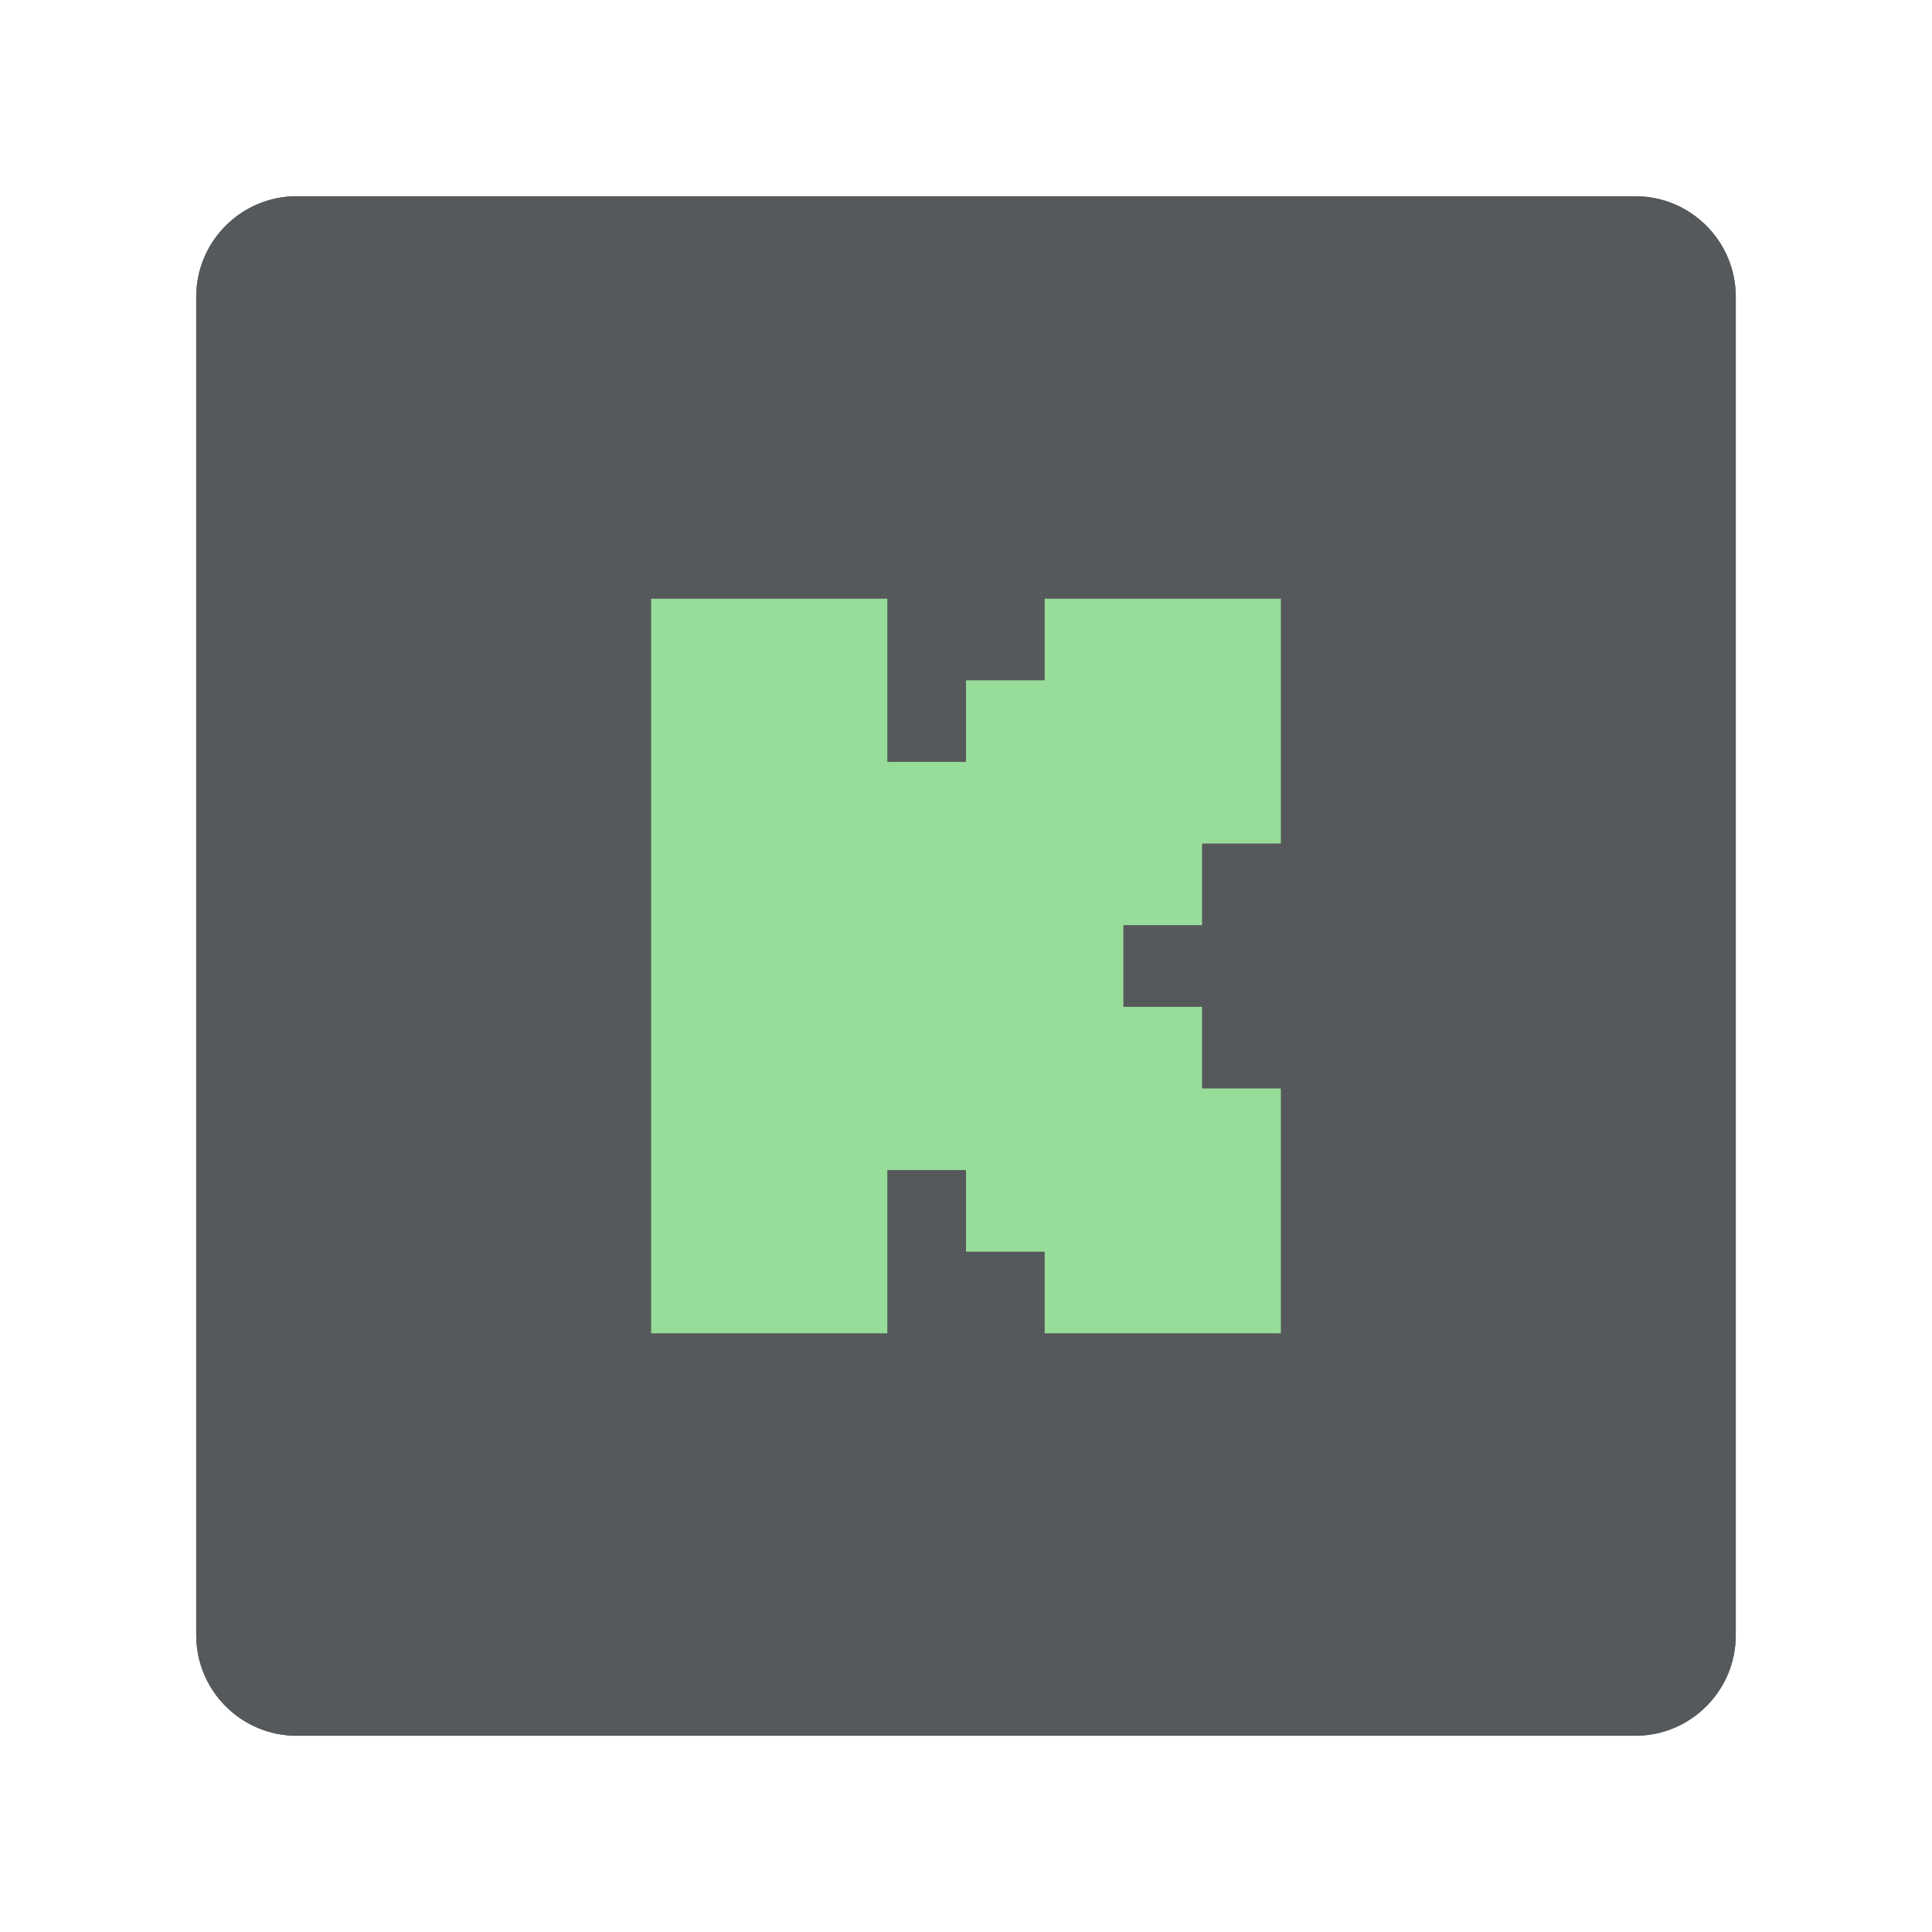
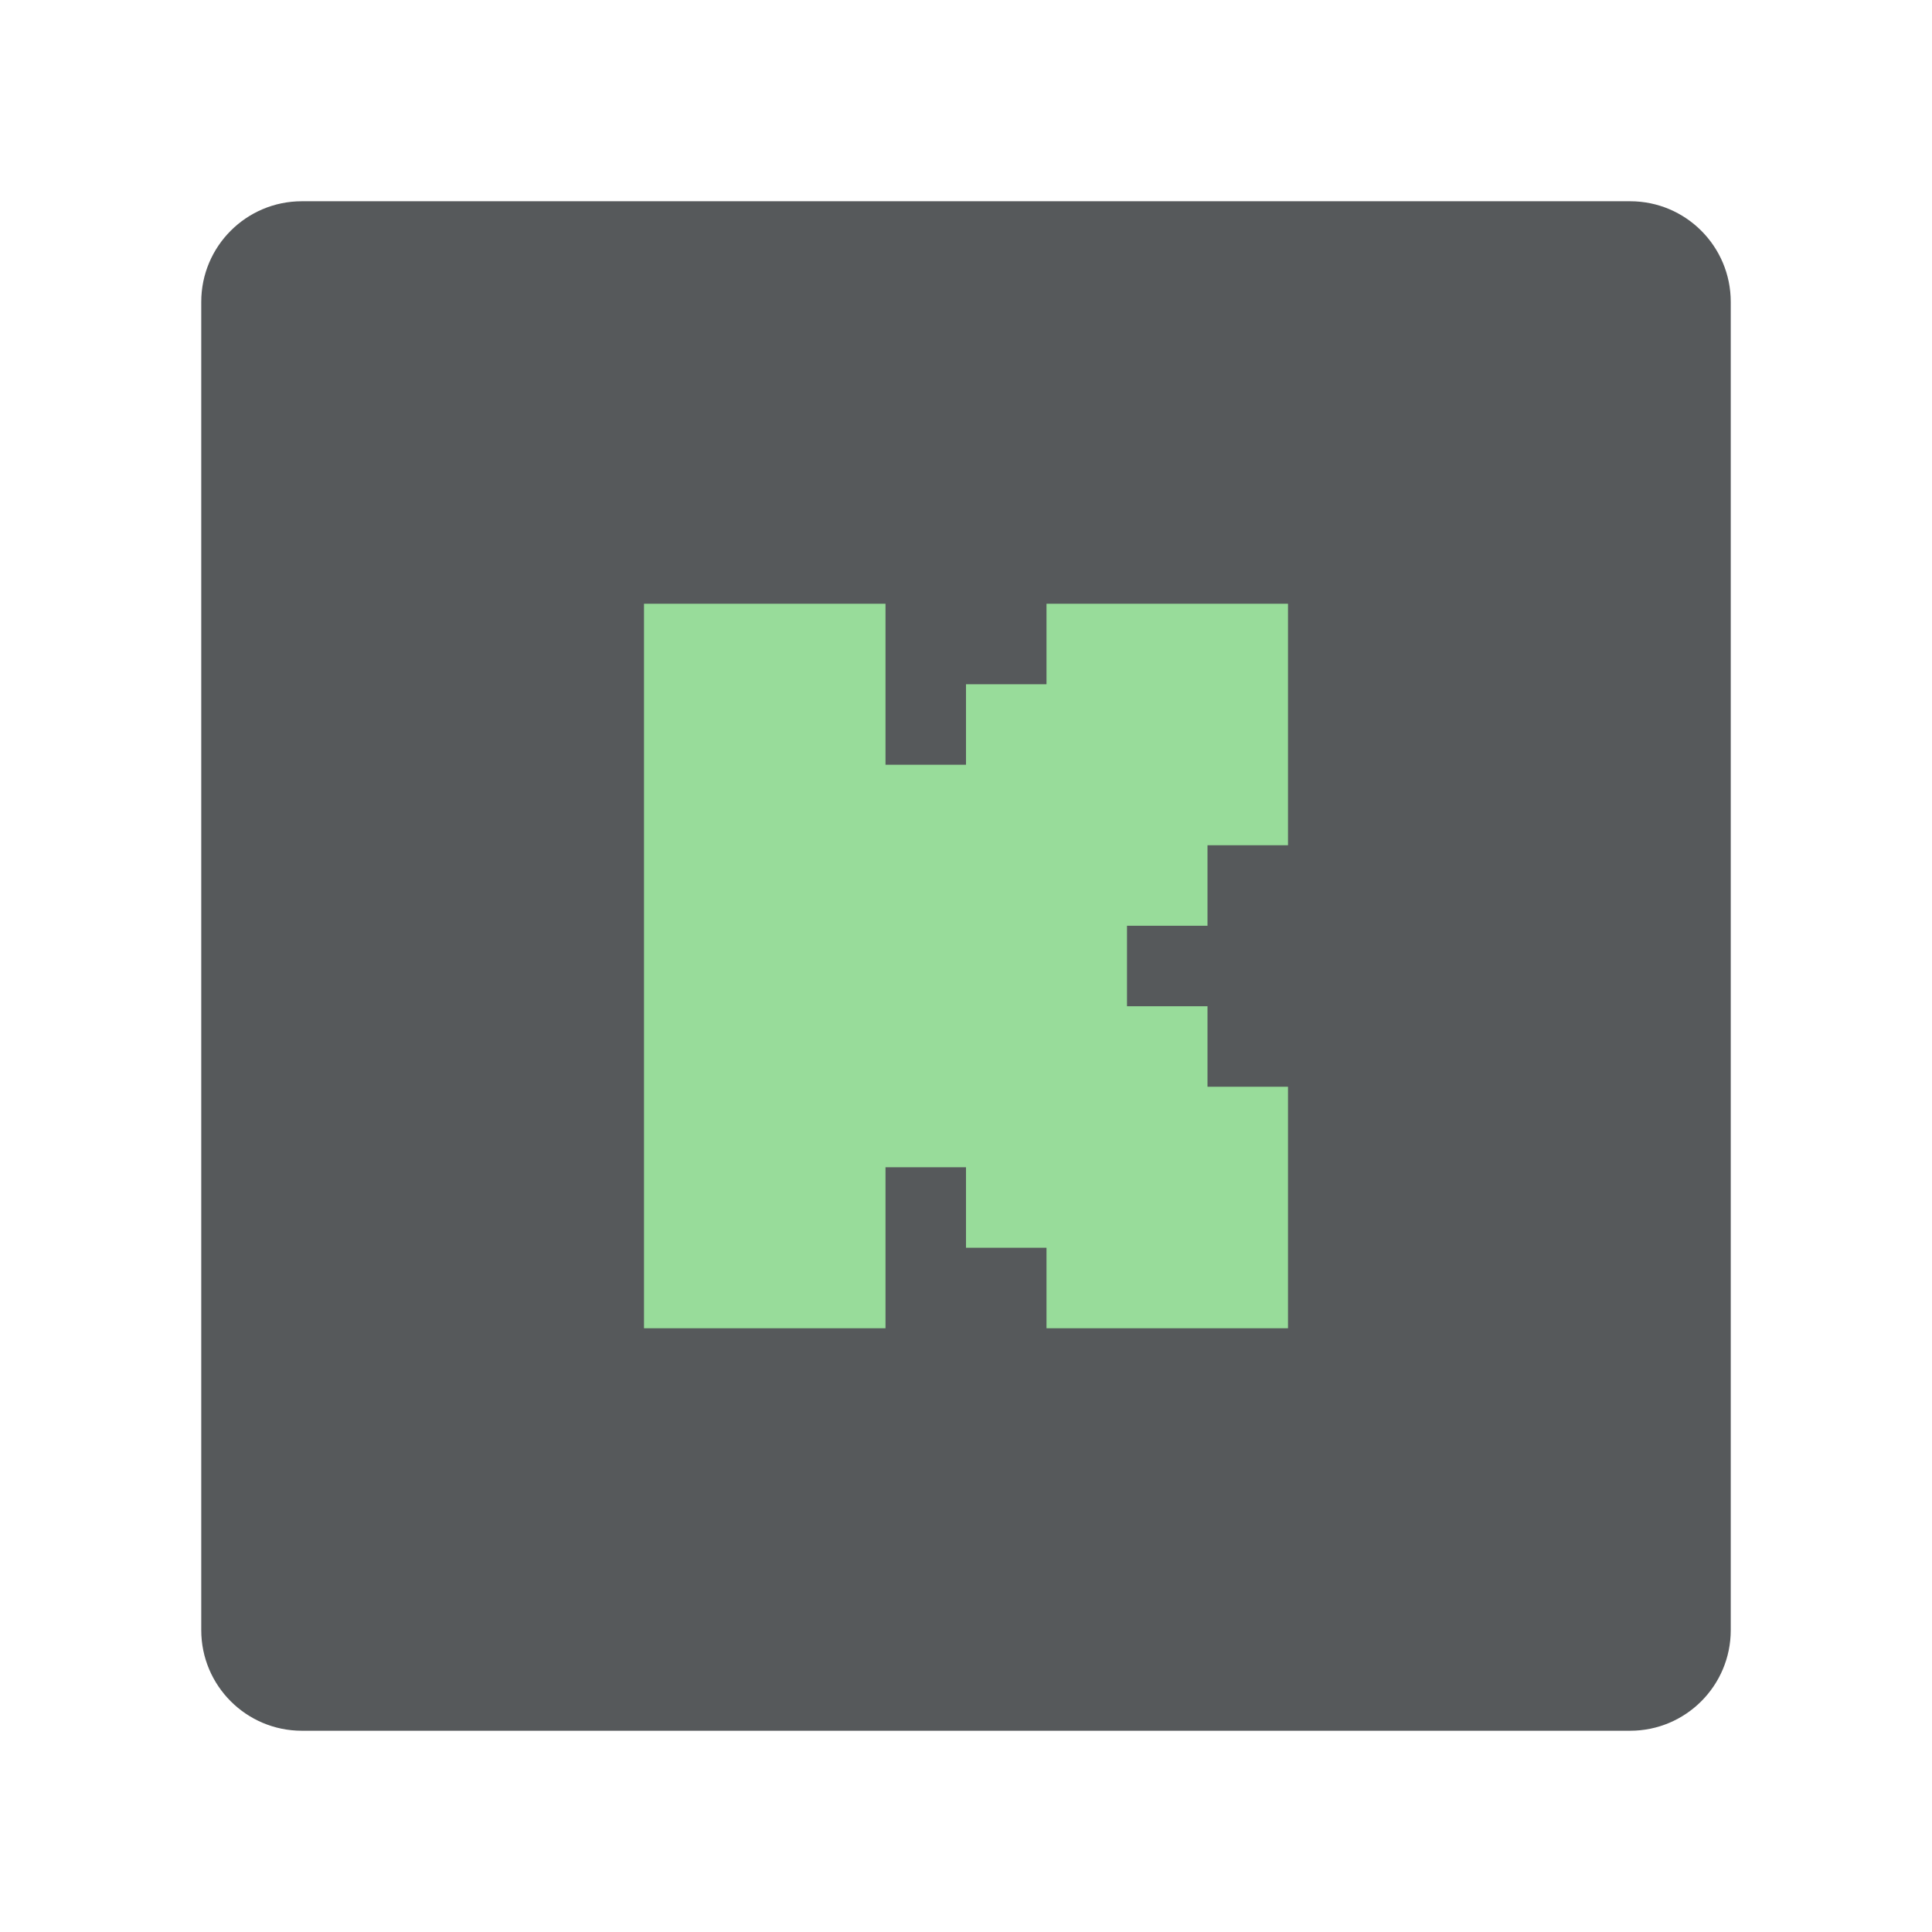
- <svg xmlns="http://www.w3.org/2000/svg" id="a" width="192" height="192" viewBox="0 0 192 192">
-   <defs>
-     <clipPath id="e">
-       <rect id="f" x="19.5" y="19.5" width="153" height="153" rx="10" ry="10" style="fill:#56595b;" />
-     </clipPath>
+ <svg xmlns="http://www.w3.org/2000/svg" viewBox="0 0 192 192" version="1.1" id="svg16">
+   <defs id="defs4">
+     <style id="style2">.a{fill:none;stroke:#b1b5bd;stroke-linecap:round;stroke-linejoin:round;isolation:isolate;opacity:0.63;}</style>
  </defs>
-   <g id="b">
-     <g id="c">
-       <rect id="d" x="19.5" y="19.5" width="153" height="153" rx="10" ry="10" style="fill:#56595b;" />
-       <g style="clip-path:url(#e);">
-         <rect id="g" x="19.5" y="19.5" width="153" height="153" rx="10" ry="10" style="fill:#56595b;" />
-         <polygon points="64.71 59.5 88.18 59.5 88.18 75.72 96 75.72 96 67.61 103.82 67.61 103.82 59.5 127.29 59.5 127.29 83.83 119.46 83.83 119.46 91.94 111.64 91.94 111.64 100.06 119.46 100.06 119.46 108.17 127.29 108.17 127.29 132.5 103.82 132.5 103.82 124.39 96 124.39 96 116.28 88.18 116.28 88.18 132.5 64.71 132.5 64.71 59.5" style="fill:#98dc9a; fill-rule:evenodd;" />
-       </g>
-     </g>
-   </g>
+   <rect class="a" x="20" y="20" width="152" height="152" rx="10" id="rect6" style="fill:#56595b;stroke:none;opacity:1" />
+   <path style="opacity:1;vector-effect:none;fill:#98dc9a;fill-opacity:1;fill-rule:evenodd;stroke:none;stroke-width:1.73;stroke-linecap:round;stroke-linejoin:round;stroke-miterlimit:4;stroke-dasharray:none;stroke-opacity:1;paint-order:stroke fill markers" d="m 64,60 v 72 h 24 v -16 h 8 v 8 h 8 v 8 h 24 v -24 h -8 v -8 h -8 v -8 h 8 v -8 h 8 V 60 h -24 v 8 h -8 v 8 H 88 L 88,60 Z" id="rect818" />
</svg>
